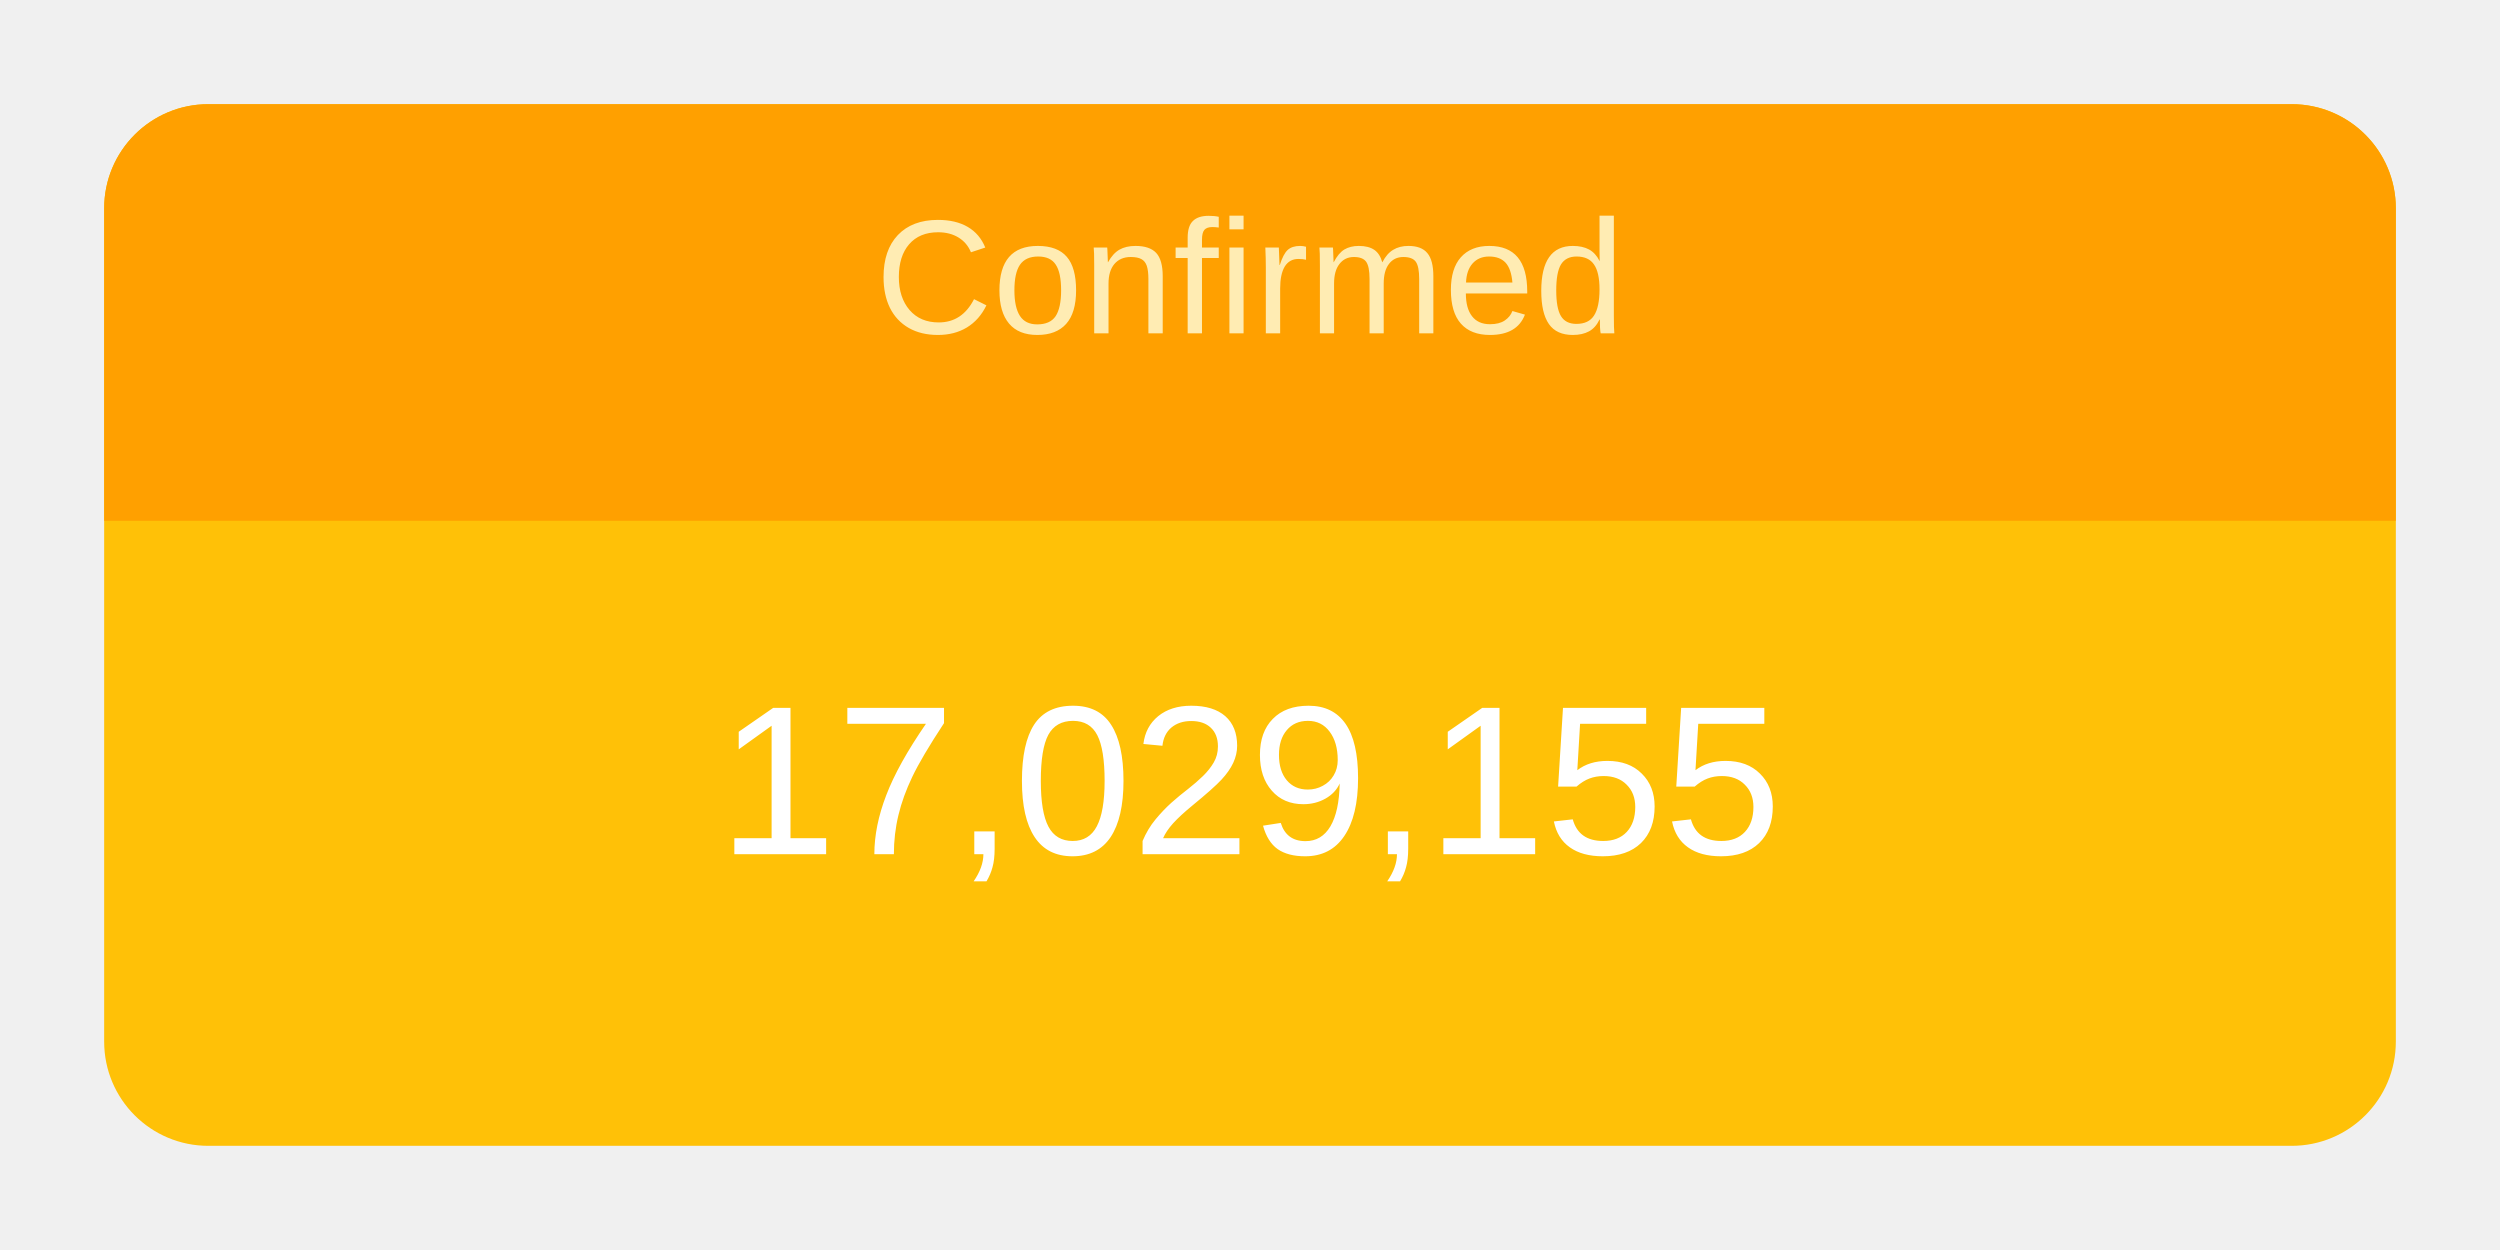
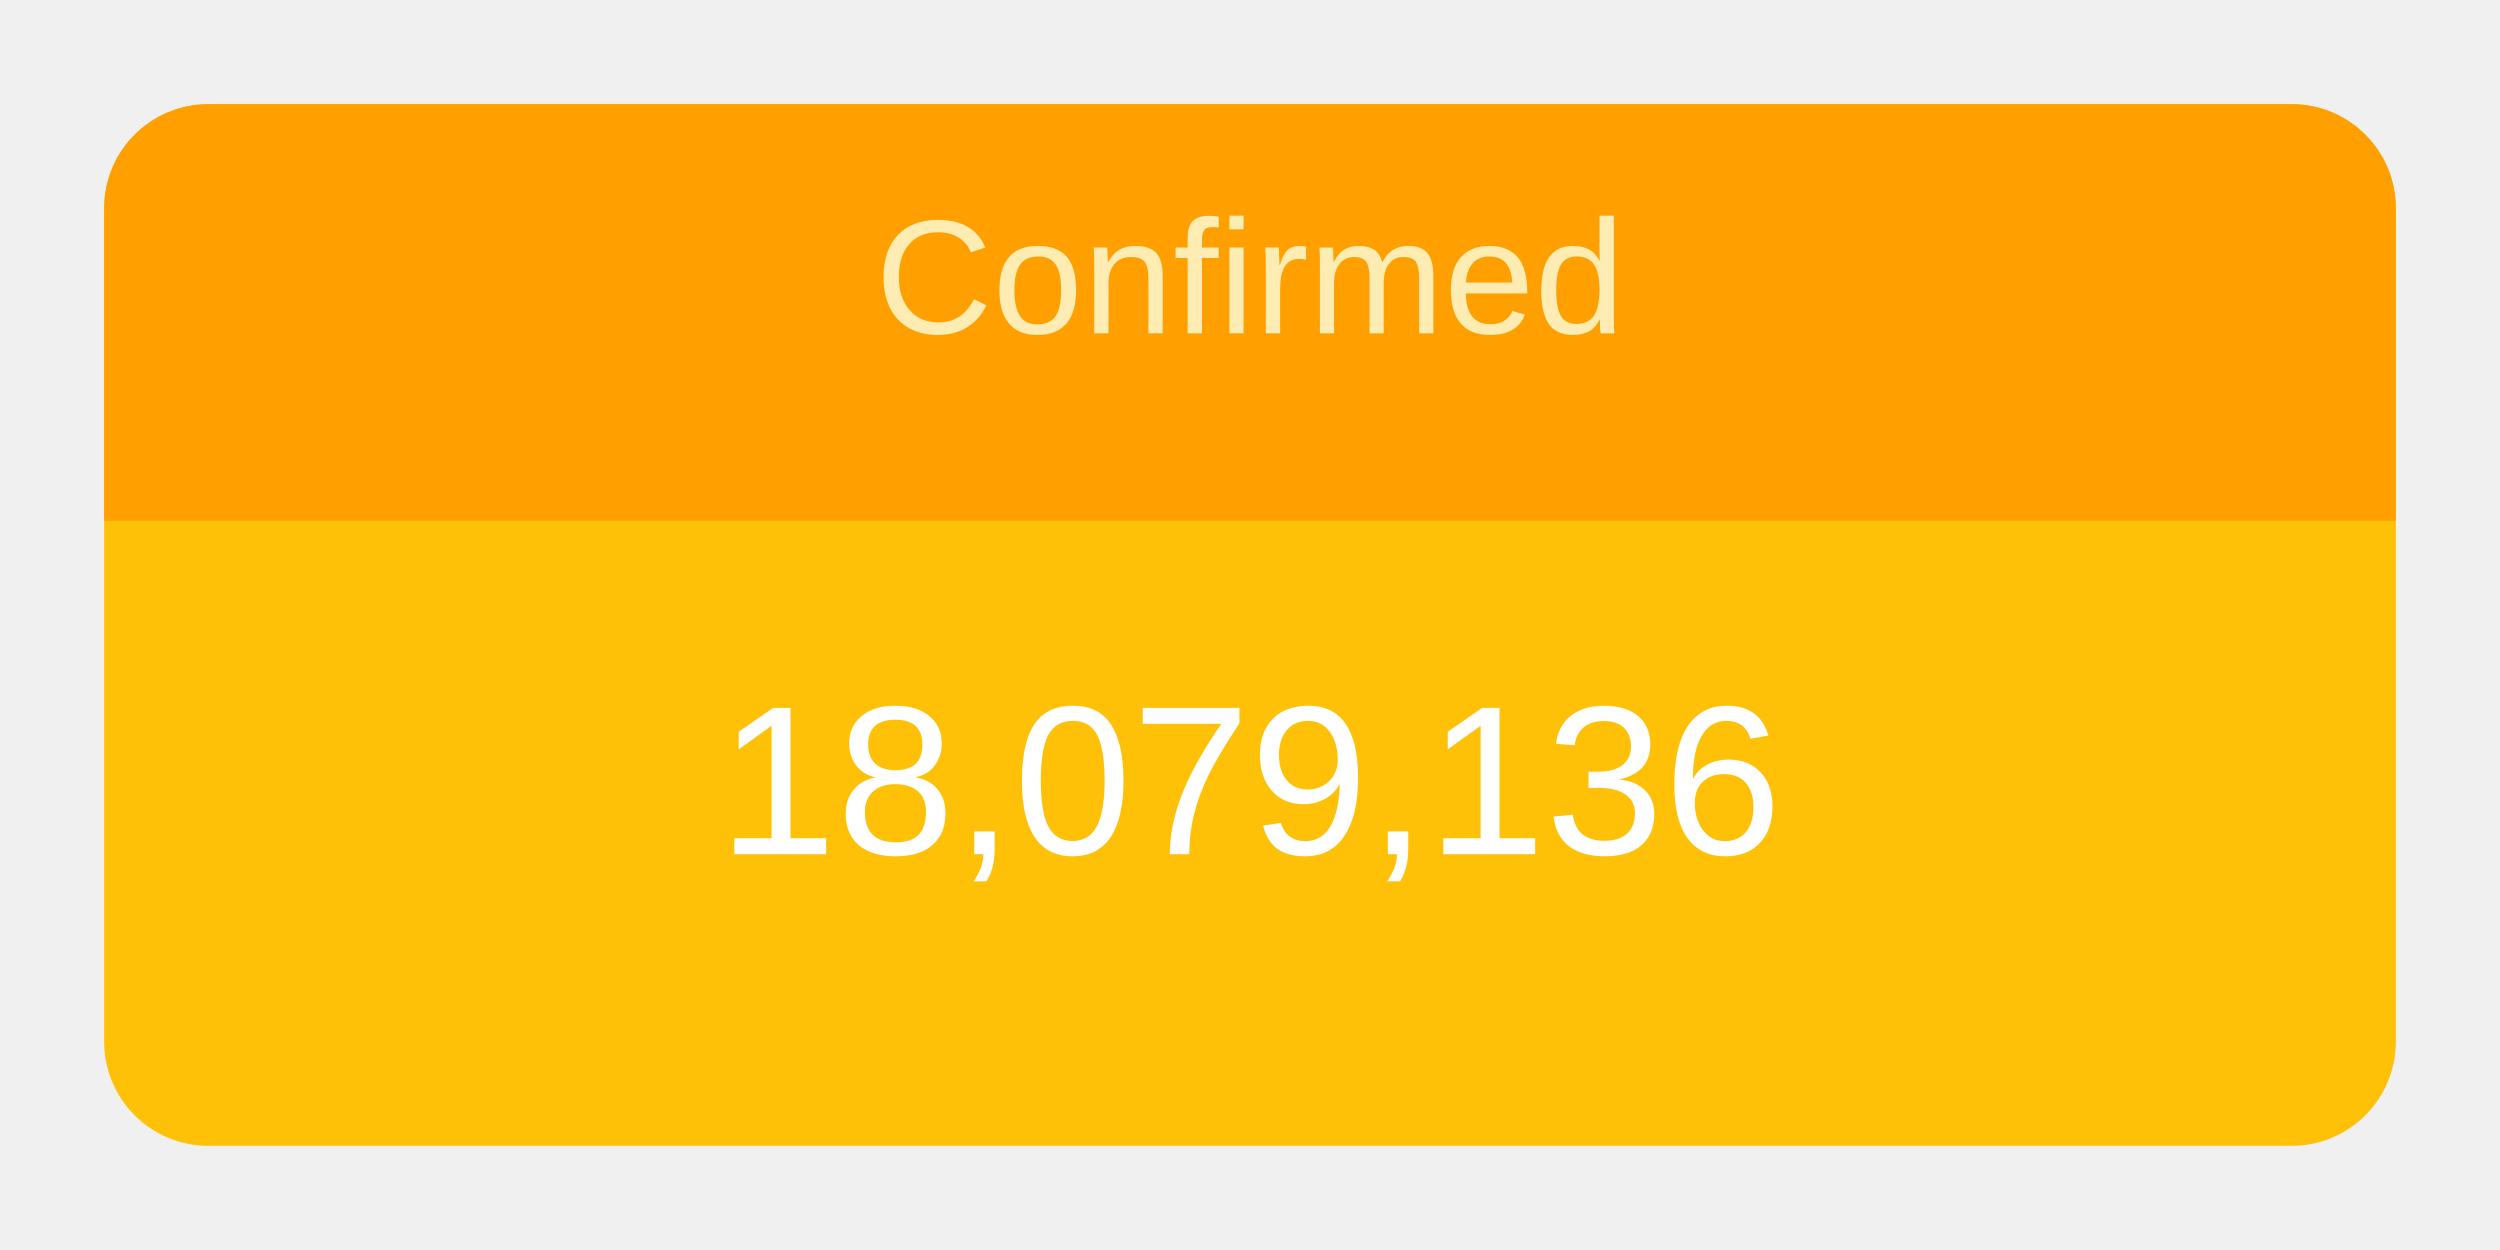
<svg xmlns="http://www.w3.org/2000/svg" height="120" viewBox="" width="240">
  <g transform="translate(10,10)">
    <rect rx="10" ry="10" width="220" height="100" style="fill: #ffc107; stroke-width: 5;" />
    <svg width="220" height="100">
      <text x="50%" y="72%" alignment-baseline="middle" text-anchor="middle" fill="white" font-size="1.7em" font-family="Arial, Helvetica, sans-serif">
-         17,029,155
+         18,079,136
      </text>
    </svg>
    <path fill="#FFA000" d=" M 210 0              a 10 10 0 0 1 10 10              v 30             h-220             v-30             a 10 10 0 0 1 10 -10" />
    <svg width="220" height="40">
      <text x="50%" y="55%" alignment-baseline="middle" text-anchor="middle" fill="#FFECB3" font-size="1.3em" font-family="Arial, Helvetica, sans-serif">
        Confirmed
      </text>
    </svg>
  </g>
</svg>
